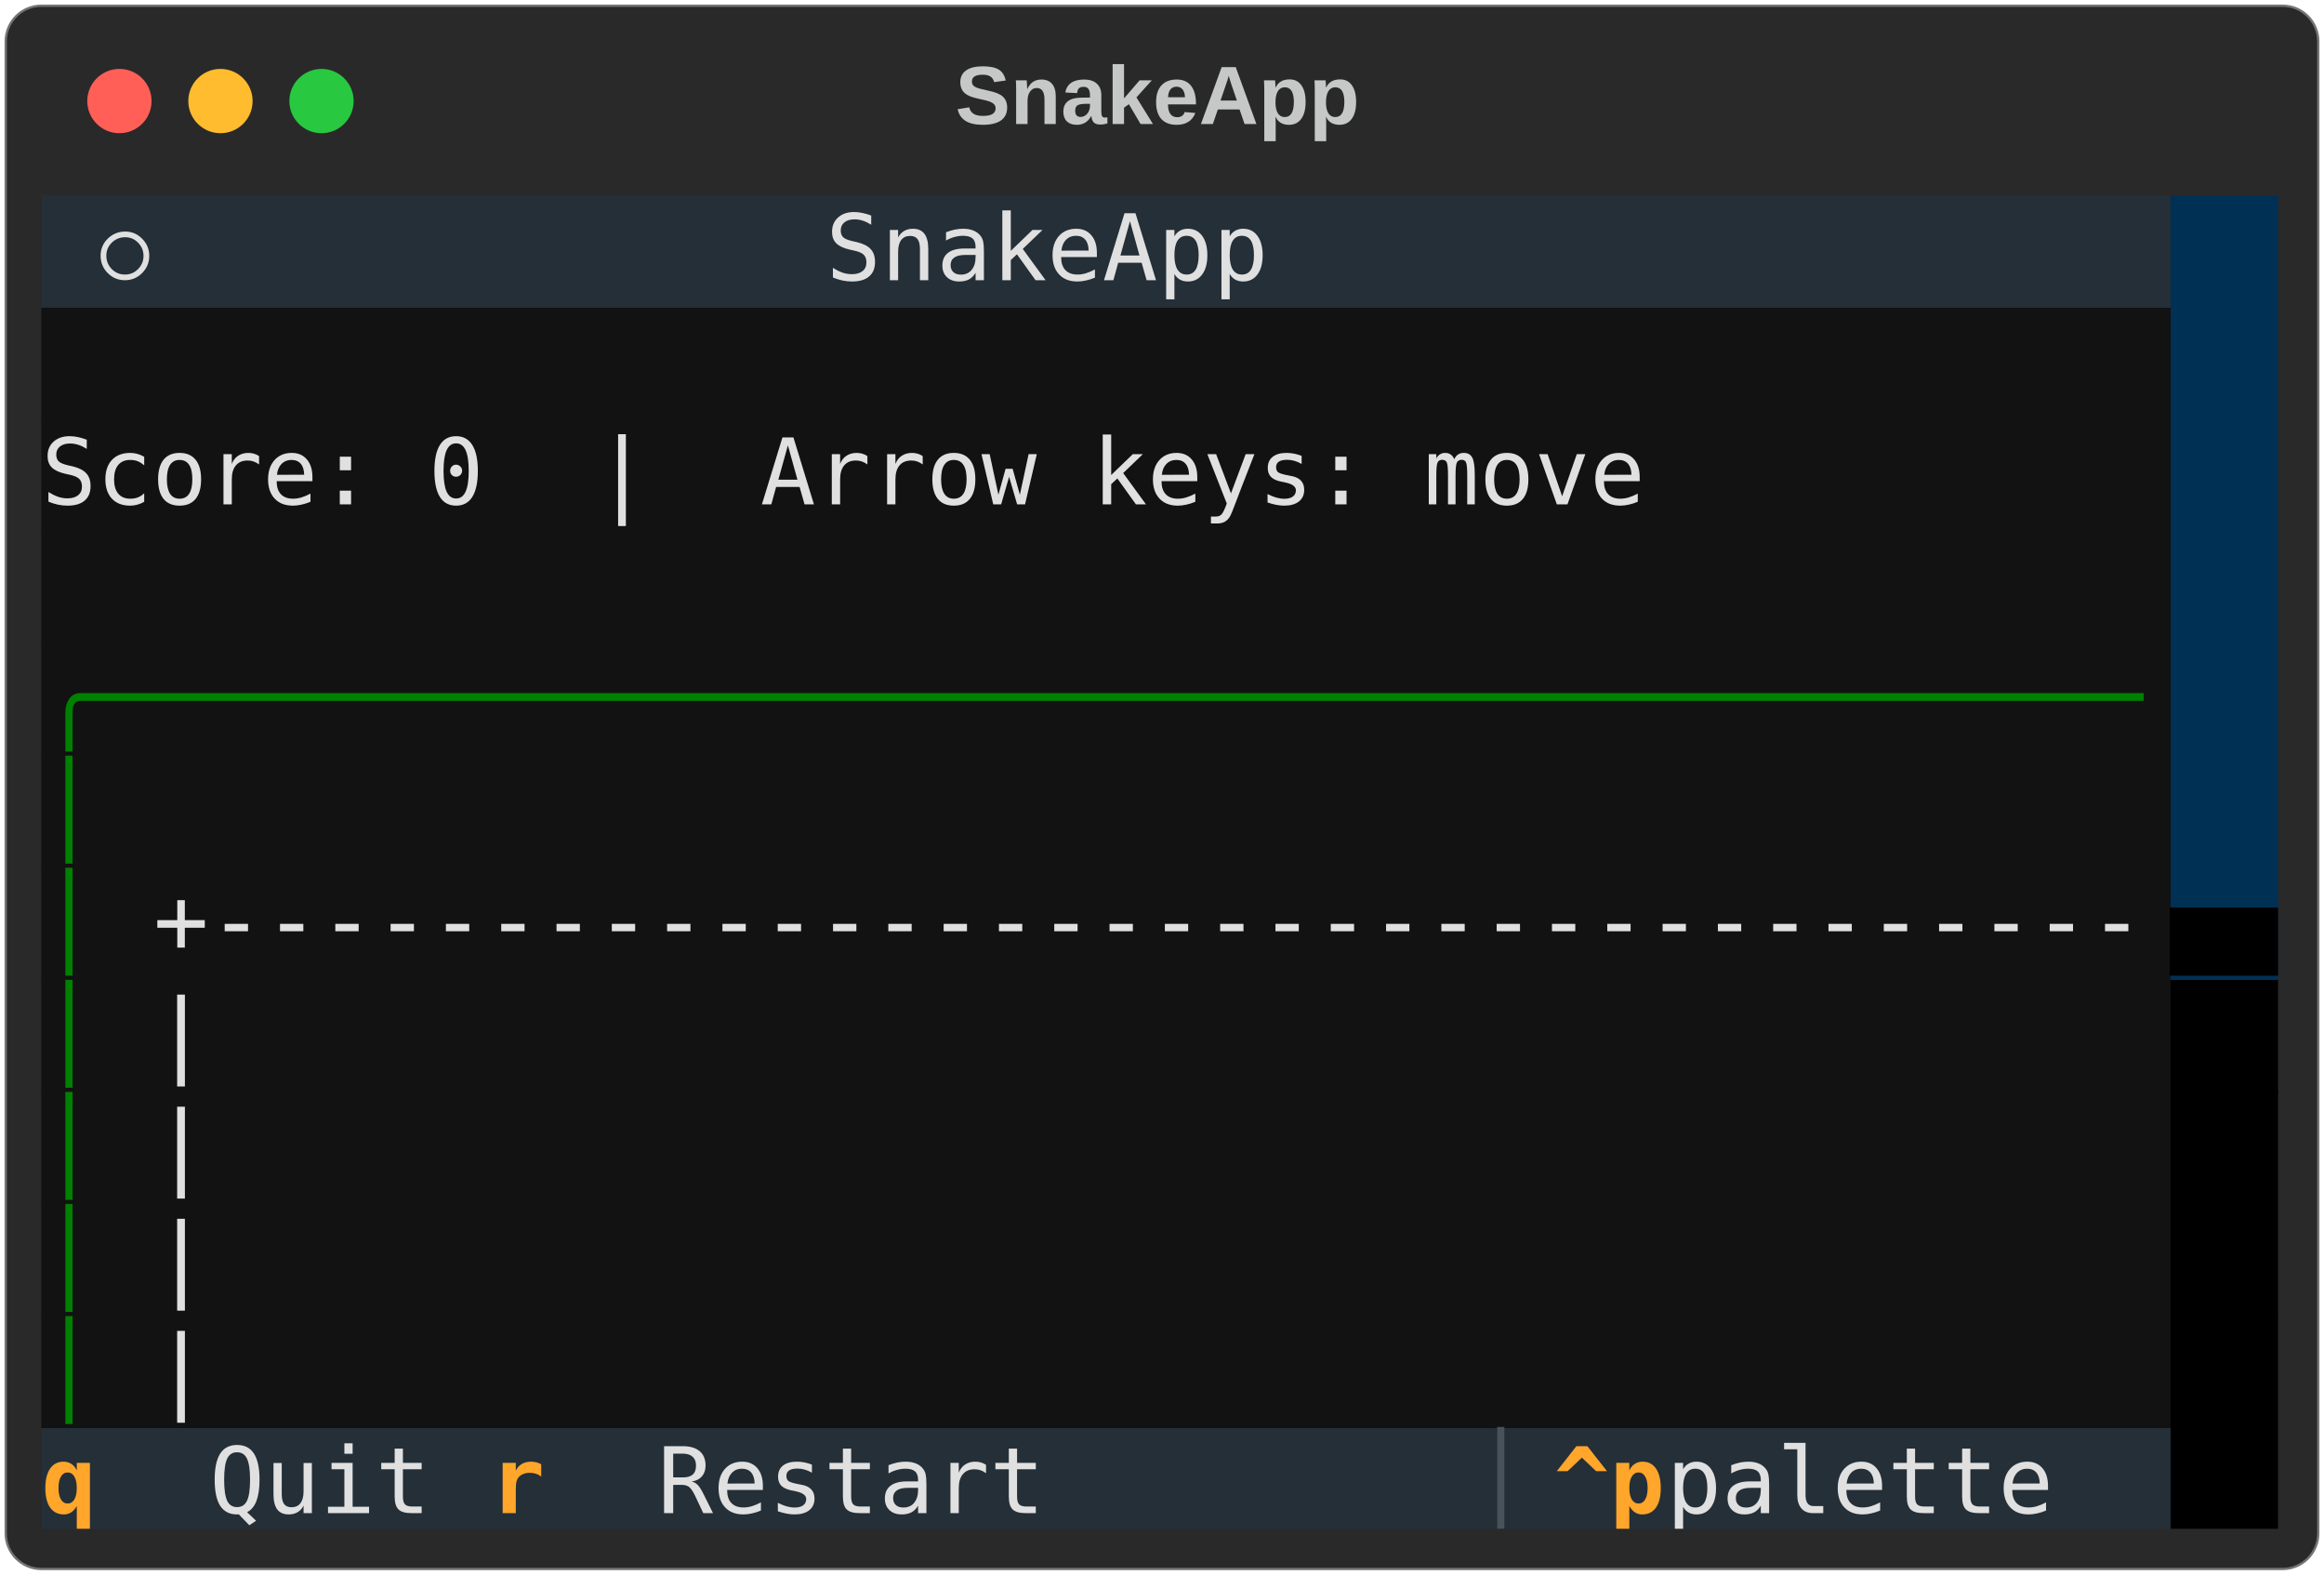
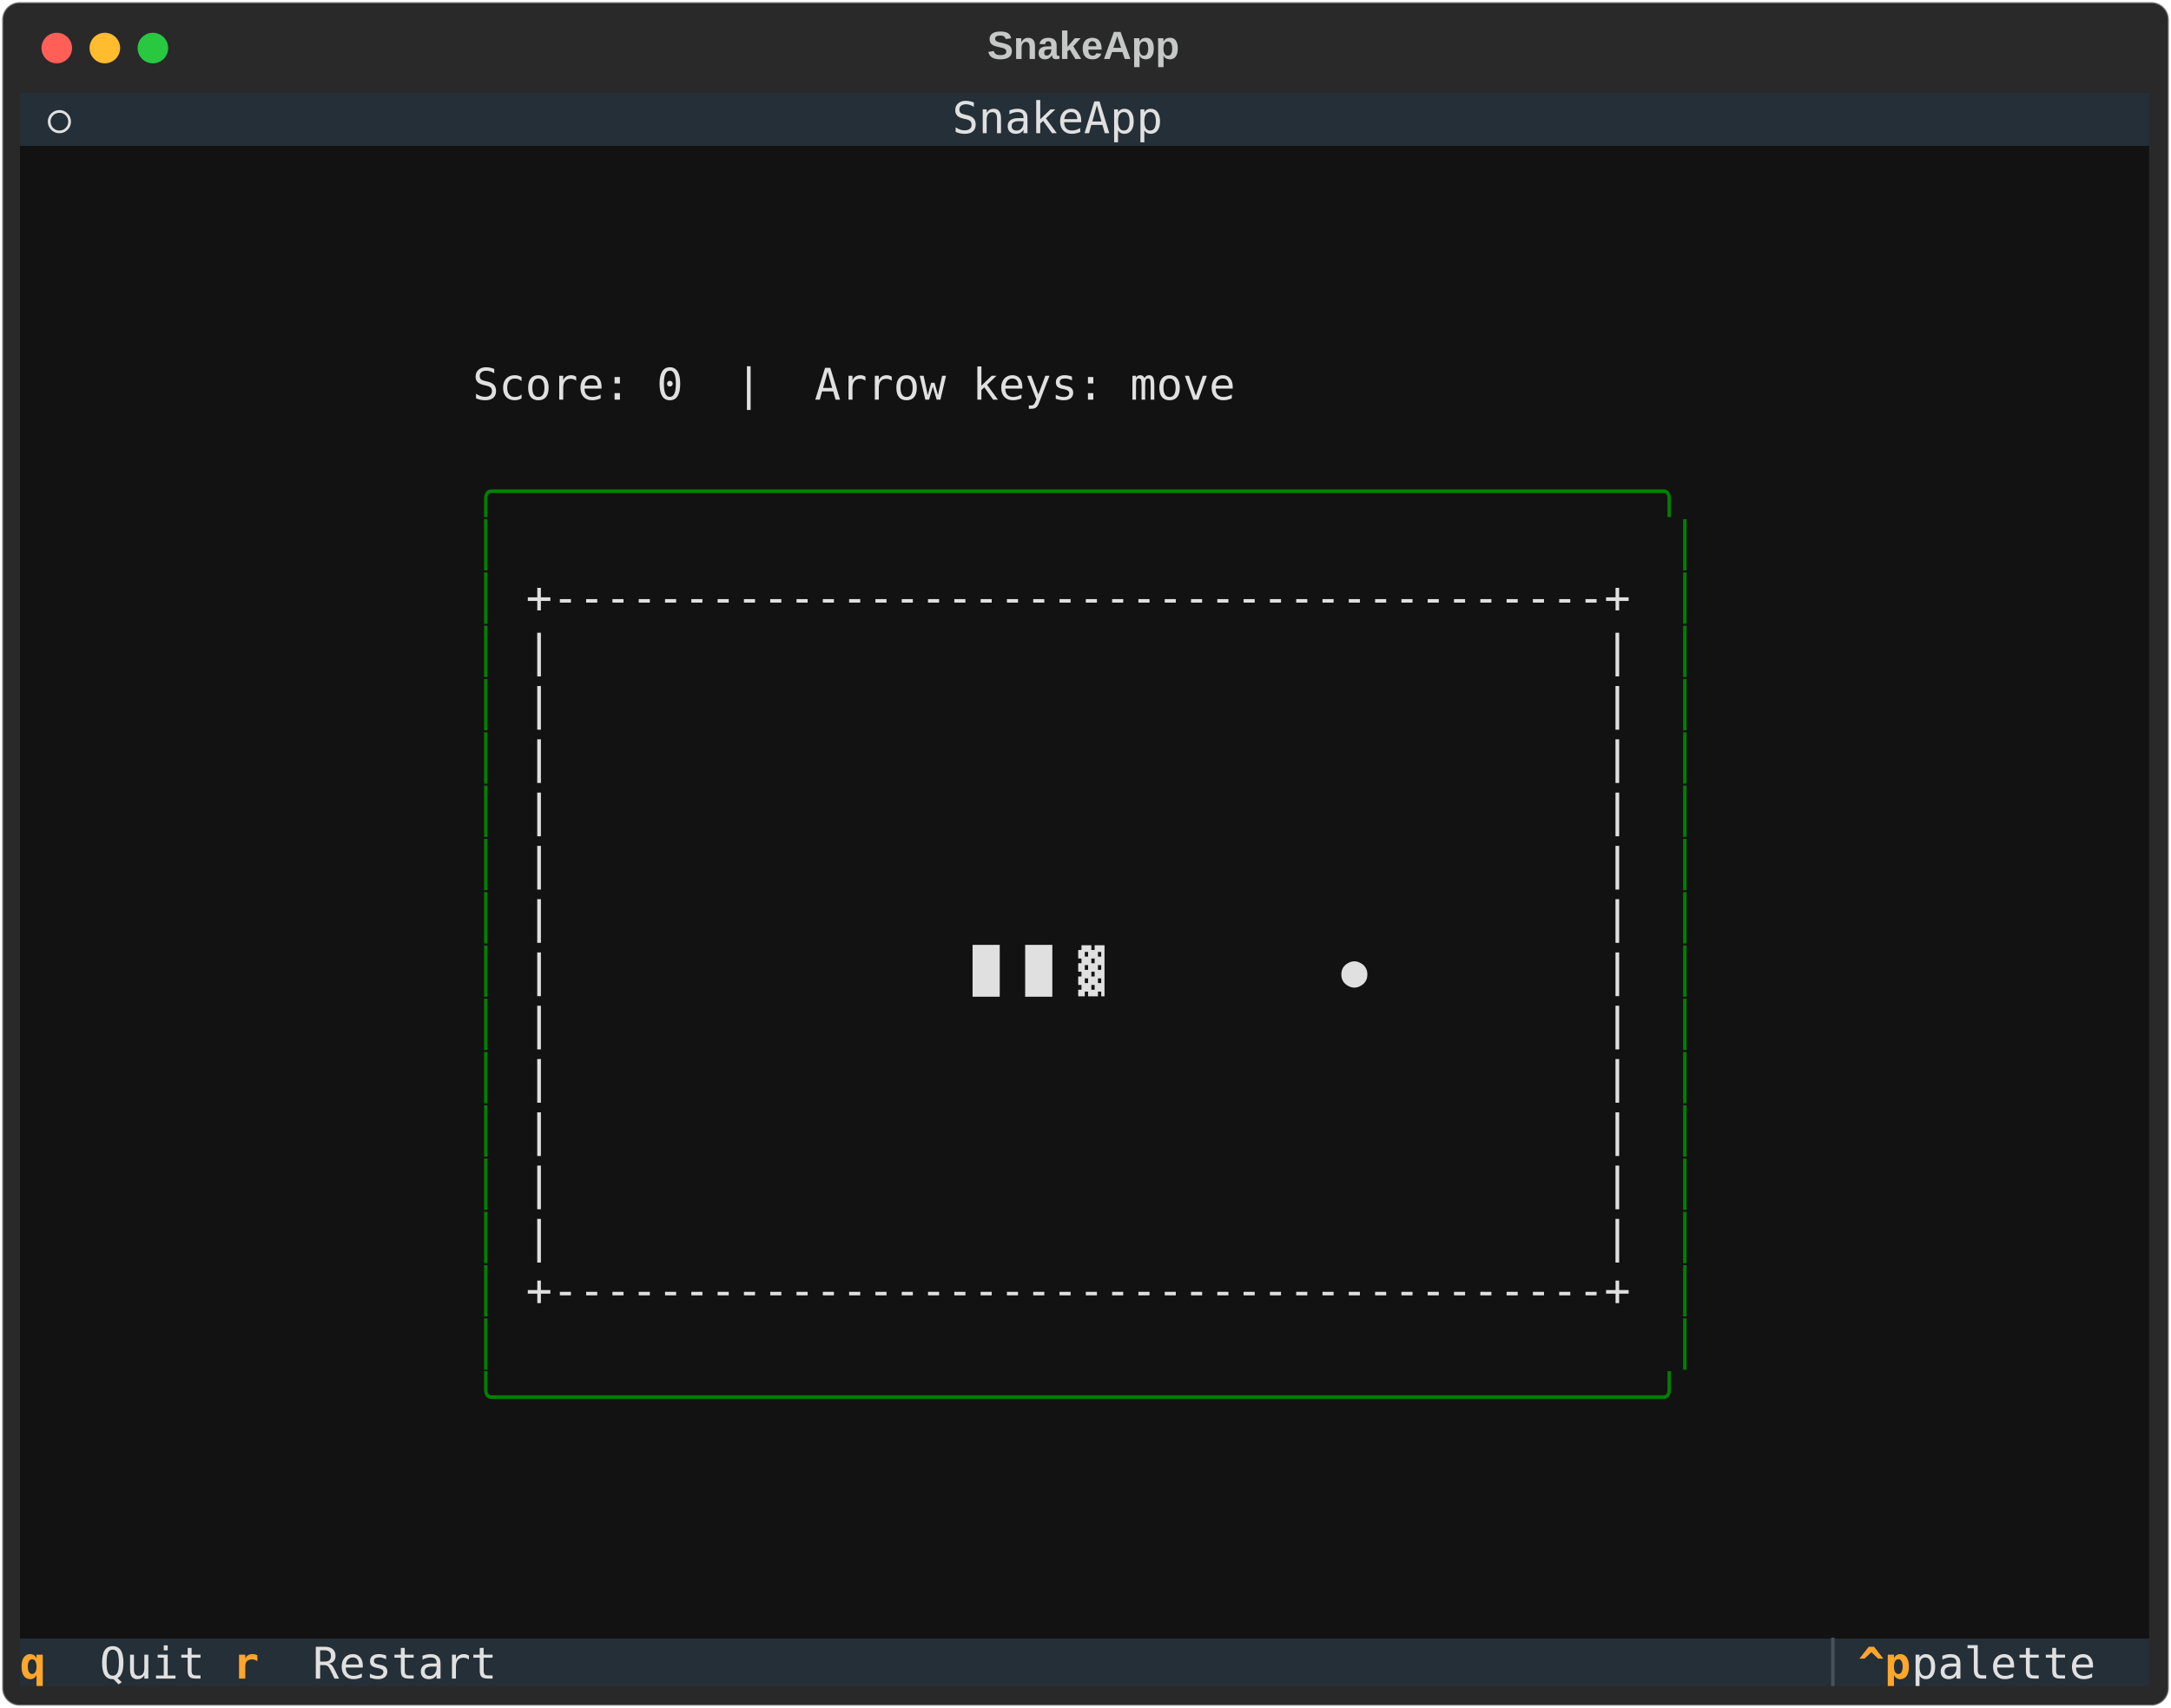
- <svg xmlns="http://www.w3.org/2000/svg" class="rich-terminal" viewBox="0 0 506 342.8">
+ <svg xmlns="http://www.w3.org/2000/svg" class="rich-terminal" viewBox="0 0 994 782.0">
  <style>

    @font-face {
        font-family: "Fira Code";
        src: local("FiraCode-Regular"),
                url("https://cdnjs.cloudflare.com/ajax/libs/firacode/6.2.0/woff2/FiraCode-Regular.woff2") format("woff2"),
                url("https://cdnjs.cloudflare.com/ajax/libs/firacode/6.2.0/woff/FiraCode-Regular.woff") format("woff");
        font-style: normal;
        font-weight: 400;
    }
    @font-face {
        font-family: "Fira Code";
        src: local("FiraCode-Bold"),
                url("https://cdnjs.cloudflare.com/ajax/libs/firacode/6.2.0/woff2/FiraCode-Bold.woff2") format("woff2"),
                url("https://cdnjs.cloudflare.com/ajax/libs/firacode/6.2.0/woff/FiraCode-Bold.woff") format("woff");
        font-style: bold;
        font-weight: 700;
    }

    .terminal-matrix {
        font-family: Fira Code, monospace;
        font-size: 20px;
        line-height: 24.4px;
        font-variant-east-asian: full-width;
    }

    .terminal-title {
        font-size: 18px;
        font-weight: bold;
        font-family: arial;
    }

    .terminal-r1 { fill: #c5c8c6 }
.terminal-r2 { fill: #e0e0e0 }
- .terminal-r3 { fill: #121212 }
- .terminal-r4 { fill: #008000 }
- .terminal-r5 { fill: #000000 }
- .terminal-r6 { fill: #ffa62b;font-weight: bold }
- .terminal-r7 { fill: #495259 }
+ .terminal-r3 { fill: #008000 }
+ .terminal-r4 { fill: #ffa62b;font-weight: bold }
+ .terminal-r5 { fill: #495259 }
    </style>
  <defs>
    <clipPath id="terminal-clip-terminal">
-       <rect x="0" y="0" width="487.0" height="291.8" />
+       <rect x="0" y="0" width="975.0" height="731.0" />
    </clipPath>
    <clipPath id="terminal-line-0">
-       <rect x="0" y="1.5" width="488" height="24.65" />
+       <rect x="0" y="1.5" width="976" height="24.65" />
    </clipPath>
    <clipPath id="terminal-line-1">
-       <rect x="0" y="25.9" width="488" height="24.65" />
+       <rect x="0" y="25.9" width="976" height="24.65" />
    </clipPath>
    <clipPath id="terminal-line-2">
-       <rect x="0" y="50.3" width="488" height="24.65" />
+       <rect x="0" y="50.3" width="976" height="24.65" />
    </clipPath>
    <clipPath id="terminal-line-3">
-       <rect x="0" y="74.7" width="488" height="24.65" />
+       <rect x="0" y="74.7" width="976" height="24.65" />
    </clipPath>
    <clipPath id="terminal-line-4">
-       <rect x="0" y="99.1" width="488" height="24.65" />
+       <rect x="0" y="99.1" width="976" height="24.65" />
    </clipPath>
    <clipPath id="terminal-line-5">
-       <rect x="0" y="123.5" width="488" height="24.65" />
+       <rect x="0" y="123.5" width="976" height="24.65" />
    </clipPath>
    <clipPath id="terminal-line-6">
-       <rect x="0" y="147.9" width="488" height="24.65" />
+       <rect x="0" y="147.9" width="976" height="24.65" />
    </clipPath>
    <clipPath id="terminal-line-7">
-       <rect x="0" y="172.3" width="488" height="24.65" />
+       <rect x="0" y="172.3" width="976" height="24.65" />
    </clipPath>
    <clipPath id="terminal-line-8">
-       <rect x="0" y="196.7" width="488" height="24.65" />
+       <rect x="0" y="196.7" width="976" height="24.65" />
    </clipPath>
    <clipPath id="terminal-line-9">
-       <rect x="0" y="221.1" width="488" height="24.65" />
+       <rect x="0" y="221.1" width="976" height="24.65" />
    </clipPath>
    <clipPath id="terminal-line-10">
-       <rect x="0" y="245.5" width="488" height="24.65" />
+       <rect x="0" y="245.5" width="976" height="24.65" />
+     </clipPath>
+     <clipPath id="terminal-line-11">
+       <rect x="0" y="269.9" width="976" height="24.65" />
+     </clipPath>
+     <clipPath id="terminal-line-12">
+       <rect x="0" y="294.3" width="976" height="24.65" />
+     </clipPath>
+     <clipPath id="terminal-line-13">
+       <rect x="0" y="318.7" width="976" height="24.65" />
+     </clipPath>
+     <clipPath id="terminal-line-14">
+       <rect x="0" y="343.1" width="976" height="24.65" />
+     </clipPath>
+     <clipPath id="terminal-line-15">
+       <rect x="0" y="367.5" width="976" height="24.65" />
+     </clipPath>
+     <clipPath id="terminal-line-16">
+       <rect x="0" y="391.9" width="976" height="24.65" />
+     </clipPath>
+     <clipPath id="terminal-line-17">
+       <rect x="0" y="416.3" width="976" height="24.65" />
+     </clipPath>
+     <clipPath id="terminal-line-18">
+       <rect x="0" y="440.7" width="976" height="24.65" />
+     </clipPath>
+     <clipPath id="terminal-line-19">
+       <rect x="0" y="465.1" width="976" height="24.65" />
+     </clipPath>
+     <clipPath id="terminal-line-20">
+       <rect x="0" y="489.5" width="976" height="24.65" />
+     </clipPath>
+     <clipPath id="terminal-line-21">
+       <rect x="0" y="513.9" width="976" height="24.65" />
+     </clipPath>
+     <clipPath id="terminal-line-22">
+       <rect x="0" y="538.3" width="976" height="24.65" />
+     </clipPath>
+     <clipPath id="terminal-line-23">
+       <rect x="0" y="562.7" width="976" height="24.65" />
+     </clipPath>
+     <clipPath id="terminal-line-24">
+       <rect x="0" y="587.1" width="976" height="24.65" />
+     </clipPath>
+     <clipPath id="terminal-line-25">
+       <rect x="0" y="611.5" width="976" height="24.65" />
+     </clipPath>
+     <clipPath id="terminal-line-26">
+       <rect x="0" y="635.9" width="976" height="24.65" />
+     </clipPath>
+     <clipPath id="terminal-line-27">
+       <rect x="0" y="660.3" width="976" height="24.65" />
+     </clipPath>
+     <clipPath id="terminal-line-28">
+       <rect x="0" y="684.7" width="976" height="24.65" />
    </clipPath>
  </defs>
-   <rect fill="#292929" stroke="rgba(255,255,255,0.35)" stroke-width="1" x="1" y="1" width="504" height="340.8" rx="8" />
-   <text class="terminal-title" fill="#c5c8c6" text-anchor="middle" x="252" y="27">SnakeApp</text>
+   <rect fill="#292929" stroke="rgba(255,255,255,0.35)" stroke-width="1" x="1" y="1" width="992" height="780" rx="8" />
+   <text class="terminal-title" fill="#c5c8c6" text-anchor="middle" x="496" y="27">SnakeApp</text>
  <g transform="translate(26,22)">
    <circle cx="0" cy="0" r="7" fill="#ff5f57" />
    <circle cx="22" cy="0" r="7" fill="#febc2e" />
    <circle cx="44" cy="0" r="7" fill="#28c840" />
  </g>
  <g transform="translate(9, 41)" clip-path="url(#terminal-clip-terminal)">
    <rect fill="#242f38" x="0" y="1.5" width="12.2" height="24.65" shape-rendering="crispEdges" />
    <rect fill="#242f38" x="12.2" y="1.5" width="12.2" height="24.65" shape-rendering="crispEdges" />
    <rect fill="#242f38" x="24.4" y="1.5" width="61" height="24.65" shape-rendering="crispEdges" />
    <rect fill="#242f38" x="85.4" y="1.5" width="12.2" height="24.65" shape-rendering="crispEdges" />
-     <rect fill="#242f38" x="97.6" y="1.5" width="73.2" height="24.65" shape-rendering="crispEdges" />
-     <rect fill="#242f38" x="170.8" y="1.5" width="97.6" height="24.65" shape-rendering="crispEdges" />
-     <rect fill="#242f38" x="268.4" y="1.5" width="73.2" height="24.65" shape-rendering="crispEdges" />
-     <rect fill="#242f38" x="341.6" y="1.5" width="12.2" height="24.65" shape-rendering="crispEdges" />
-     <rect fill="#242f38" x="353.8" y="1.5" width="0" height="24.65" shape-rendering="crispEdges" />
-     <rect fill="#242f38" x="353.8" y="1.5" width="109.8" height="24.65" shape-rendering="crispEdges" />
-     <rect fill="#003054" x="463.6" y="1.5" width="24.4" height="24.65" shape-rendering="crispEdges" />
-     <rect fill="#121212" x="0" y="25.9" width="463.6" height="24.65" shape-rendering="crispEdges" />
-     <rect fill="#003054" x="463.6" y="25.9" width="24.4" height="24.65" shape-rendering="crispEdges" />
-     <rect fill="#121212" x="0" y="50.3" width="353.8" height="24.65" shape-rendering="crispEdges" />
-     <rect fill="#121212" x="353.8" y="50.3" width="109.8" height="24.65" shape-rendering="crispEdges" />
-     <rect fill="#003054" x="463.6" y="50.3" width="24.4" height="24.65" shape-rendering="crispEdges" />
-     <rect fill="#121212" x="0" y="74.7" width="463.6" height="24.65" shape-rendering="crispEdges" />
-     <rect fill="#003054" x="463.6" y="74.7" width="24.4" height="24.65" shape-rendering="crispEdges" />
-     <rect fill="#121212" x="0" y="99.1" width="463.6" height="24.65" shape-rendering="crispEdges" />
-     <rect fill="#003054" x="463.6" y="99.1" width="24.4" height="24.65" shape-rendering="crispEdges" />
-     <rect fill="#121212" x="0" y="123.5" width="12.2" height="24.65" shape-rendering="crispEdges" />
-     <rect fill="#121212" x="12.2" y="123.5" width="451.4" height="24.65" shape-rendering="crispEdges" />
-     <rect fill="#003054" x="463.6" y="123.5" width="24.4" height="24.65" shape-rendering="crispEdges" />
-     <rect fill="#121212" x="0" y="147.9" width="12.2" height="24.65" shape-rendering="crispEdges" />
-     <rect fill="#121212" x="12.2" y="147.9" width="12.2" height="24.65" shape-rendering="crispEdges" />
-     <rect fill="#121212" x="24.4" y="147.9" width="439.2" height="24.65" shape-rendering="crispEdges" />
-     <rect fill="#003054" x="463.6" y="147.9" width="24.4" height="24.65" shape-rendering="crispEdges" />
-     <rect fill="#121212" x="0" y="172.3" width="12.2" height="24.65" shape-rendering="crispEdges" />
-     <rect fill="#121212" x="12.2" y="172.3" width="12.2" height="24.65" shape-rendering="crispEdges" />
-     <rect fill="#121212" x="24.4" y="172.3" width="439.2" height="24.65" shape-rendering="crispEdges" />
-     <rect fill="#000000" x="463.6" y="172.3" width="24.4" height="24.65" shape-rendering="crispEdges" />
-     <rect fill="#121212" x="0" y="196.7" width="12.2" height="24.65" shape-rendering="crispEdges" />
-     <rect fill="#121212" x="12.2" y="196.7" width="12.2" height="24.65" shape-rendering="crispEdges" />
-     <rect fill="#121212" x="24.4" y="196.7" width="439.2" height="24.65" shape-rendering="crispEdges" />
-     <rect fill="#000000" x="463.6" y="196.7" width="24.4" height="24.65" shape-rendering="crispEdges" />
-     <rect fill="#121212" x="0" y="221.1" width="12.2" height="24.65" shape-rendering="crispEdges" />
-     <rect fill="#121212" x="12.2" y="221.1" width="12.2" height="24.65" shape-rendering="crispEdges" />
-     <rect fill="#121212" x="24.4" y="221.1" width="439.2" height="24.65" shape-rendering="crispEdges" />
-     <rect fill="#000000" x="463.6" y="221.1" width="24.4" height="24.65" shape-rendering="crispEdges" />
-     <rect fill="#121212" x="0" y="245.5" width="12.2" height="24.65" shape-rendering="crispEdges" />
-     <rect fill="#121212" x="12.2" y="245.5" width="12.2" height="24.65" shape-rendering="crispEdges" />
-     <rect fill="#121212" x="24.4" y="245.5" width="439.2" height="24.65" shape-rendering="crispEdges" />
-     <rect fill="#000000" x="463.6" y="245.5" width="24.4" height="24.65" shape-rendering="crispEdges" />
-     <rect fill="#242f38" x="0" y="269.9" width="36.6" height="24.65" shape-rendering="crispEdges" />
-     <rect fill="#242f38" x="36.6" y="269.9" width="61" height="24.65" shape-rendering="crispEdges" />
-     <rect fill="#242f38" x="97.6" y="269.9" width="36.6" height="24.65" shape-rendering="crispEdges" />
-     <rect fill="#242f38" x="134.2" y="269.9" width="97.6" height="24.65" shape-rendering="crispEdges" />
-     <rect fill="#242f38" x="231.8" y="269.9" width="85.4" height="24.65" shape-rendering="crispEdges" />
-     <rect fill="#242f38" x="317.2" y="269.9" width="12.2" height="24.65" shape-rendering="crispEdges" />
-     <rect fill="#242f38" x="329.4" y="269.9" width="24.4" height="24.65" shape-rendering="crispEdges" />
-     <rect fill="#242f38" x="353.8" y="269.9" width="97.6" height="24.65" shape-rendering="crispEdges" />
-     <rect fill="#242f38" x="451.4" y="269.9" width="12.2" height="24.65" shape-rendering="crispEdges" />
-     <rect fill="#000000" x="463.6" y="269.9" width="24.4" height="24.65" shape-rendering="crispEdges" />
+     <rect fill="#242f38" x="97.6" y="1.5" width="329.4" height="24.65" shape-rendering="crispEdges" />
+     <rect fill="#242f38" x="427" y="1.5" width="97.6" height="24.65" shape-rendering="crispEdges" />
+     <rect fill="#242f38" x="524.6" y="1.5" width="329.4" height="24.65" shape-rendering="crispEdges" />
+     <rect fill="#242f38" x="854" y="1.5" width="12.2" height="24.65" shape-rendering="crispEdges" />
+     <rect fill="#242f38" x="866.2" y="1.5" width="0" height="24.65" shape-rendering="crispEdges" />
+     <rect fill="#242f38" x="866.2" y="1.5" width="109.8" height="24.65" shape-rendering="crispEdges" />
+     <rect fill="#121212" x="0" y="25.9" width="976" height="24.65" shape-rendering="crispEdges" />
+     <rect fill="#121212" x="0" y="50.3" width="976" height="24.65" shape-rendering="crispEdges" />
+     <rect fill="#121212" x="0" y="74.7" width="976" height="24.65" shape-rendering="crispEdges" />
+     <rect fill="#121212" x="0" y="99.1" width="976" height="24.65" shape-rendering="crispEdges" />
+     <rect fill="#121212" x="0" y="123.5" width="207.4" height="24.65" shape-rendering="crispEdges" />
+     <rect fill="#121212" x="207.4" y="123.5" width="353.8" height="24.65" shape-rendering="crispEdges" />
+     <rect fill="#121212" x="561.2" y="123.5" width="414.8" height="24.65" shape-rendering="crispEdges" />
+     <rect fill="#121212" x="0" y="147.9" width="976" height="24.65" shape-rendering="crispEdges" />
+     <rect fill="#121212" x="0" y="172.3" width="207.4" height="24.65" shape-rendering="crispEdges" />
+     <rect fill="#121212" x="207.4" y="172.3" width="561.2" height="24.65" shape-rendering="crispEdges" />
+     <rect fill="#121212" x="768.6" y="172.3" width="207.4" height="24.65" shape-rendering="crispEdges" />
+     <rect fill="#121212" x="0" y="196.7" width="207.4" height="24.65" shape-rendering="crispEdges" />
+     <rect fill="#121212" x="207.4" y="196.7" width="12.2" height="24.65" shape-rendering="crispEdges" />
+     <rect fill="#121212" x="219.6" y="196.7" width="536.8" height="24.65" shape-rendering="crispEdges" />
+     <rect fill="#121212" x="756.4" y="196.7" width="12.2" height="24.65" shape-rendering="crispEdges" />
+     <rect fill="#121212" x="768.6" y="196.7" width="207.4" height="24.65" shape-rendering="crispEdges" />
+     <rect fill="#121212" x="0" y="221.1" width="207.4" height="24.65" shape-rendering="crispEdges" />
+     <rect fill="#121212" x="207.4" y="221.1" width="12.2" height="24.65" shape-rendering="crispEdges" />
+     <rect fill="#121212" x="219.6" y="221.1" width="12.2" height="24.65" shape-rendering="crispEdges" />
+     <rect fill="#121212" x="231.8" y="221.1" width="512.4" height="24.65" shape-rendering="crispEdges" />
+     <rect fill="#121212" x="744.2" y="221.1" width="12.2" height="24.65" shape-rendering="crispEdges" />
+     <rect fill="#121212" x="756.4" y="221.1" width="12.2" height="24.65" shape-rendering="crispEdges" />
+     <rect fill="#121212" x="768.6" y="221.1" width="207.4" height="24.65" shape-rendering="crispEdges" />
+     <rect fill="#121212" x="0" y="245.5" width="207.4" height="24.65" shape-rendering="crispEdges" />
+     <rect fill="#121212" x="207.4" y="245.5" width="12.2" height="24.65" shape-rendering="crispEdges" />
+     <rect fill="#121212" x="219.6" y="245.5" width="12.2" height="24.65" shape-rendering="crispEdges" />
+     <rect fill="#121212" x="231.8" y="245.5" width="512.4" height="24.65" shape-rendering="crispEdges" />
+     <rect fill="#121212" x="744.2" y="245.5" width="12.2" height="24.65" shape-rendering="crispEdges" />
+     <rect fill="#121212" x="756.4" y="245.5" width="12.2" height="24.65" shape-rendering="crispEdges" />
+     <rect fill="#121212" x="768.6" y="245.5" width="207.4" height="24.65" shape-rendering="crispEdges" />
+     <rect fill="#121212" x="0" y="269.9" width="207.4" height="24.65" shape-rendering="crispEdges" />
+     <rect fill="#121212" x="207.4" y="269.9" width="12.2" height="24.65" shape-rendering="crispEdges" />
+     <rect fill="#121212" x="219.6" y="269.9" width="12.2" height="24.65" shape-rendering="crispEdges" />
+     <rect fill="#121212" x="231.8" y="269.9" width="512.4" height="24.65" shape-rendering="crispEdges" />
+     <rect fill="#121212" x="744.2" y="269.9" width="12.2" height="24.65" shape-rendering="crispEdges" />
+     <rect fill="#121212" x="756.4" y="269.9" width="12.2" height="24.65" shape-rendering="crispEdges" />
+     <rect fill="#121212" x="768.6" y="269.9" width="207.4" height="24.65" shape-rendering="crispEdges" />
+     <rect fill="#121212" x="0" y="294.3" width="207.4" height="24.65" shape-rendering="crispEdges" />
+     <rect fill="#121212" x="207.4" y="294.3" width="12.2" height="24.65" shape-rendering="crispEdges" />
+     <rect fill="#121212" x="219.6" y="294.3" width="12.2" height="24.65" shape-rendering="crispEdges" />
+     <rect fill="#121212" x="231.8" y="294.3" width="512.4" height="24.65" shape-rendering="crispEdges" />
+     <rect fill="#121212" x="744.2" y="294.3" width="12.2" height="24.65" shape-rendering="crispEdges" />
+     <rect fill="#121212" x="756.4" y="294.3" width="12.2" height="24.65" shape-rendering="crispEdges" />
+     <rect fill="#121212" x="768.6" y="294.3" width="207.4" height="24.65" shape-rendering="crispEdges" />
+     <rect fill="#121212" x="0" y="318.7" width="207.4" height="24.65" shape-rendering="crispEdges" />
+     <rect fill="#121212" x="207.4" y="318.7" width="12.2" height="24.65" shape-rendering="crispEdges" />
+     <rect fill="#121212" x="219.6" y="318.7" width="12.2" height="24.65" shape-rendering="crispEdges" />
+     <rect fill="#121212" x="231.8" y="318.7" width="512.4" height="24.65" shape-rendering="crispEdges" />
+     <rect fill="#121212" x="744.2" y="318.7" width="12.2" height="24.65" shape-rendering="crispEdges" />
+     <rect fill="#121212" x="756.4" y="318.7" width="12.2" height="24.65" shape-rendering="crispEdges" />
+     <rect fill="#121212" x="768.6" y="318.7" width="207.4" height="24.65" shape-rendering="crispEdges" />
+     <rect fill="#121212" x="0" y="343.1" width="207.4" height="24.65" shape-rendering="crispEdges" />
+     <rect fill="#121212" x="207.4" y="343.1" width="12.2" height="24.65" shape-rendering="crispEdges" />
+     <rect fill="#121212" x="219.6" y="343.1" width="12.2" height="24.65" shape-rendering="crispEdges" />
+     <rect fill="#121212" x="231.8" y="343.1" width="512.4" height="24.65" shape-rendering="crispEdges" />
+     <rect fill="#121212" x="744.2" y="343.1" width="12.2" height="24.65" shape-rendering="crispEdges" />
+     <rect fill="#121212" x="756.4" y="343.1" width="12.2" height="24.65" shape-rendering="crispEdges" />
+     <rect fill="#121212" x="768.6" y="343.1" width="207.4" height="24.65" shape-rendering="crispEdges" />
+     <rect fill="#121212" x="0" y="367.5" width="207.4" height="24.65" shape-rendering="crispEdges" />
+     <rect fill="#121212" x="207.4" y="367.5" width="12.2" height="24.65" shape-rendering="crispEdges" />
+     <rect fill="#121212" x="219.6" y="367.5" width="12.2" height="24.65" shape-rendering="crispEdges" />
+     <rect fill="#121212" x="231.8" y="367.5" width="512.4" height="24.65" shape-rendering="crispEdges" />
+     <rect fill="#121212" x="744.2" y="367.5" width="12.2" height="24.65" shape-rendering="crispEdges" />
+     <rect fill="#121212" x="756.4" y="367.5" width="12.2" height="24.65" shape-rendering="crispEdges" />
+     <rect fill="#121212" x="768.6" y="367.5" width="207.4" height="24.65" shape-rendering="crispEdges" />
+     <rect fill="#121212" x="0" y="391.9" width="207.4" height="24.65" shape-rendering="crispEdges" />
+     <rect fill="#121212" x="207.4" y="391.9" width="12.2" height="24.65" shape-rendering="crispEdges" />
+     <rect fill="#121212" x="219.6" y="391.9" width="12.2" height="24.65" shape-rendering="crispEdges" />
+     <rect fill="#121212" x="231.8" y="391.9" width="512.4" height="24.65" shape-rendering="crispEdges" />
+     <rect fill="#121212" x="744.2" y="391.9" width="12.2" height="24.65" shape-rendering="crispEdges" />
+     <rect fill="#121212" x="756.4" y="391.9" width="12.2" height="24.65" shape-rendering="crispEdges" />
+     <rect fill="#121212" x="768.6" y="391.9" width="207.4" height="24.65" shape-rendering="crispEdges" />
+     <rect fill="#121212" x="0" y="416.3" width="207.4" height="24.65" shape-rendering="crispEdges" />
+     <rect fill="#121212" x="207.4" y="416.3" width="12.2" height="24.65" shape-rendering="crispEdges" />
+     <rect fill="#121212" x="219.6" y="416.3" width="12.2" height="24.65" shape-rendering="crispEdges" />
+     <rect fill="#121212" x="231.8" y="416.3" width="512.4" height="24.65" shape-rendering="crispEdges" />
+     <rect fill="#121212" x="744.2" y="416.3" width="12.2" height="24.65" shape-rendering="crispEdges" />
+     <rect fill="#121212" x="756.4" y="416.3" width="12.2" height="24.65" shape-rendering="crispEdges" />
+     <rect fill="#121212" x="768.6" y="416.3" width="207.4" height="24.65" shape-rendering="crispEdges" />
+     <rect fill="#121212" x="0" y="440.7" width="207.4" height="24.65" shape-rendering="crispEdges" />
+     <rect fill="#121212" x="207.4" y="440.7" width="12.2" height="24.65" shape-rendering="crispEdges" />
+     <rect fill="#121212" x="219.6" y="440.7" width="12.2" height="24.65" shape-rendering="crispEdges" />
+     <rect fill="#121212" x="231.8" y="440.7" width="512.4" height="24.65" shape-rendering="crispEdges" />
+     <rect fill="#121212" x="744.2" y="440.7" width="12.2" height="24.65" shape-rendering="crispEdges" />
+     <rect fill="#121212" x="756.4" y="440.7" width="12.2" height="24.65" shape-rendering="crispEdges" />
+     <rect fill="#121212" x="768.6" y="440.7" width="207.4" height="24.65" shape-rendering="crispEdges" />
+     <rect fill="#121212" x="0" y="465.1" width="207.4" height="24.65" shape-rendering="crispEdges" />
+     <rect fill="#121212" x="207.4" y="465.1" width="12.2" height="24.65" shape-rendering="crispEdges" />
+     <rect fill="#121212" x="219.6" y="465.1" width="12.2" height="24.65" shape-rendering="crispEdges" />
+     <rect fill="#121212" x="231.8" y="465.1" width="512.4" height="24.65" shape-rendering="crispEdges" />
+     <rect fill="#121212" x="744.2" y="465.1" width="12.2" height="24.65" shape-rendering="crispEdges" />
+     <rect fill="#121212" x="756.4" y="465.1" width="12.2" height="24.65" shape-rendering="crispEdges" />
+     <rect fill="#121212" x="768.6" y="465.1" width="207.4" height="24.65" shape-rendering="crispEdges" />
+     <rect fill="#121212" x="0" y="489.5" width="207.4" height="24.65" shape-rendering="crispEdges" />
+     <rect fill="#121212" x="207.4" y="489.5" width="12.2" height="24.65" shape-rendering="crispEdges" />
+     <rect fill="#121212" x="219.6" y="489.5" width="12.2" height="24.65" shape-rendering="crispEdges" />
+     <rect fill="#121212" x="231.8" y="489.5" width="512.4" height="24.65" shape-rendering="crispEdges" />
+     <rect fill="#121212" x="744.2" y="489.5" width="12.2" height="24.65" shape-rendering="crispEdges" />
+     <rect fill="#121212" x="756.4" y="489.5" width="12.2" height="24.65" shape-rendering="crispEdges" />
+     <rect fill="#121212" x="768.6" y="489.5" width="207.4" height="24.65" shape-rendering="crispEdges" />
+     <rect fill="#121212" x="0" y="513.9" width="207.4" height="24.65" shape-rendering="crispEdges" />
+     <rect fill="#121212" x="207.4" y="513.9" width="12.2" height="24.65" shape-rendering="crispEdges" />
+     <rect fill="#121212" x="219.6" y="513.9" width="12.2" height="24.65" shape-rendering="crispEdges" />
+     <rect fill="#121212" x="231.8" y="513.9" width="512.4" height="24.65" shape-rendering="crispEdges" />
+     <rect fill="#121212" x="744.2" y="513.9" width="12.2" height="24.65" shape-rendering="crispEdges" />
+     <rect fill="#121212" x="756.4" y="513.9" width="12.2" height="24.65" shape-rendering="crispEdges" />
+     <rect fill="#121212" x="768.6" y="513.9" width="207.4" height="24.65" shape-rendering="crispEdges" />
+     <rect fill="#121212" x="0" y="538.3" width="207.4" height="24.65" shape-rendering="crispEdges" />
+     <rect fill="#121212" x="207.4" y="538.3" width="12.2" height="24.65" shape-rendering="crispEdges" />
+     <rect fill="#121212" x="219.6" y="538.3" width="12.2" height="24.65" shape-rendering="crispEdges" />
+     <rect fill="#121212" x="231.8" y="538.3" width="512.4" height="24.65" shape-rendering="crispEdges" />
+     <rect fill="#121212" x="744.2" y="538.3" width="12.2" height="24.65" shape-rendering="crispEdges" />
+     <rect fill="#121212" x="756.4" y="538.3" width="12.2" height="24.65" shape-rendering="crispEdges" />
+     <rect fill="#121212" x="768.6" y="538.3" width="207.4" height="24.65" shape-rendering="crispEdges" />
+     <rect fill="#121212" x="0" y="562.7" width="207.4" height="24.65" shape-rendering="crispEdges" />
+     <rect fill="#121212" x="207.4" y="562.7" width="12.2" height="24.65" shape-rendering="crispEdges" />
+     <rect fill="#121212" x="219.6" y="562.7" width="536.8" height="24.65" shape-rendering="crispEdges" />
+     <rect fill="#121212" x="756.4" y="562.7" width="12.2" height="24.65" shape-rendering="crispEdges" />
+     <rect fill="#121212" x="768.6" y="562.7" width="207.4" height="24.65" shape-rendering="crispEdges" />
+     <rect fill="#121212" x="0" y="587.1" width="207.4" height="24.65" shape-rendering="crispEdges" />
+     <rect fill="#121212" x="207.4" y="587.1" width="561.2" height="24.65" shape-rendering="crispEdges" />
+     <rect fill="#121212" x="768.6" y="587.1" width="207.4" height="24.65" shape-rendering="crispEdges" />
+     <rect fill="#121212" x="0" y="611.5" width="976" height="24.65" shape-rendering="crispEdges" />
+     <rect fill="#121212" x="0" y="635.9" width="976" height="24.65" shape-rendering="crispEdges" />
+     <rect fill="#121212" x="0" y="660.3" width="976" height="24.65" shape-rendering="crispEdges" />
+     <rect fill="#121212" x="0" y="684.7" width="976" height="24.65" shape-rendering="crispEdges" />
+     <rect fill="#242f38" x="0" y="709.1" width="36.6" height="24.65" shape-rendering="crispEdges" />
+     <rect fill="#242f38" x="36.6" y="709.1" width="61" height="24.65" shape-rendering="crispEdges" />
+     <rect fill="#242f38" x="97.6" y="709.1" width="36.6" height="24.65" shape-rendering="crispEdges" />
+     <rect fill="#242f38" x="134.2" y="709.1" width="97.6" height="24.65" shape-rendering="crispEdges" />
+     <rect fill="#242f38" x="231.8" y="709.1" width="597.8" height="24.65" shape-rendering="crispEdges" />
+     <rect fill="#242f38" x="829.6" y="709.1" width="12.2" height="24.65" shape-rendering="crispEdges" />
+     <rect fill="#242f38" x="841.8" y="709.1" width="24.4" height="24.65" shape-rendering="crispEdges" />
+     <rect fill="#242f38" x="866.2" y="709.1" width="97.6" height="24.65" shape-rendering="crispEdges" />
+     <rect fill="#242f38" x="963.8" y="709.1" width="12.2" height="24.65" shape-rendering="crispEdges" />
    <g class="terminal-matrix">
      <text class="terminal-r2" x="12.2" y="20" textLength="12.2" clip-path="url(#terminal-line-0)">⭘</text>
-       <text class="terminal-r2" x="170.8" y="20" textLength="97.6" clip-path="url(#terminal-line-0)">SnakeApp</text>
-       <text class="terminal-r1" x="488" y="20" textLength="12.2" clip-path="url(#terminal-line-0)">
- </text>
-       <text class="terminal-r1" x="488" y="44.4" textLength="12.2" clip-path="url(#terminal-line-1)">
- </text>
-       <text class="terminal-r2" x="0" y="68.8" textLength="353.8" clip-path="url(#terminal-line-2)">Score: 0  |  Arrow keys: move</text>
-       <text class="terminal-r1" x="488" y="68.8" textLength="12.2" clip-path="url(#terminal-line-2)">
- </text>
-       <text class="terminal-r1" x="488" y="93.2" textLength="12.2" clip-path="url(#terminal-line-3)">
- </text>
-       <text class="terminal-r4" x="0" y="117.6" textLength="463.6" clip-path="url(#terminal-line-4)">╭─────────────────────────────────────</text>
-       <text class="terminal-r1" x="488" y="117.6" textLength="12.2" clip-path="url(#terminal-line-4)">
- </text>
-       <text class="terminal-r4" x="0" y="142" textLength="12.2" clip-path="url(#terminal-line-5)">│</text>
-       <text class="terminal-r1" x="488" y="142" textLength="12.2" clip-path="url(#terminal-line-5)">
- </text>
-       <text class="terminal-r4" x="0" y="166.4" textLength="12.2" clip-path="url(#terminal-line-6)">│</text>
-       <text class="terminal-r2" x="24.4" y="166.4" textLength="439.2" clip-path="url(#terminal-line-6)">+-----------------------------------</text>
-       <text class="terminal-r5" x="463.6" y="166.4" textLength="24.4" clip-path="url(#terminal-line-6)">▅▅</text>
-       <text class="terminal-r1" x="488" y="166.4" textLength="12.2" clip-path="url(#terminal-line-6)">
- </text>
-       <text class="terminal-r4" x="0" y="190.8" textLength="12.2" clip-path="url(#terminal-line-7)">│</text>
-       <text class="terminal-r2" x="24.4" y="190.8" textLength="439.2" clip-path="url(#terminal-line-7)">|                                   </text>
-       <text class="terminal-r1" x="488" y="190.8" textLength="12.2" clip-path="url(#terminal-line-7)">
- </text>
-       <text class="terminal-r4" x="0" y="215.2" textLength="12.2" clip-path="url(#terminal-line-8)">│</text>
-       <text class="terminal-r2" x="24.4" y="215.2" textLength="439.2" clip-path="url(#terminal-line-8)">|                                   </text>
-       <text class="terminal-r1" x="488" y="215.2" textLength="12.2" clip-path="url(#terminal-line-8)">
- </text>
-       <text class="terminal-r4" x="0" y="239.6" textLength="12.2" clip-path="url(#terminal-line-9)">│</text>
-       <text class="terminal-r2" x="24.4" y="239.6" textLength="439.2" clip-path="url(#terminal-line-9)">|                                   </text>
-       <text class="terminal-r1" x="488" y="239.6" textLength="12.2" clip-path="url(#terminal-line-9)">
- </text>
-       <text class="terminal-r4" x="0" y="264" textLength="12.2" clip-path="url(#terminal-line-10)">│</text>
-       <text class="terminal-r2" x="24.4" y="264" textLength="439.2" clip-path="url(#terminal-line-10)">|                                   </text>
-       <text class="terminal-r1" x="488" y="264" textLength="12.2" clip-path="url(#terminal-line-10)">
- </text>
-       <text class="terminal-r6" x="0" y="288.4" textLength="36.6" clip-path="url(#terminal-line-11)"> q </text>
-       <text class="terminal-r2" x="36.6" y="288.4" textLength="61" clip-path="url(#terminal-line-11)">Quit </text>
-       <text class="terminal-r6" x="97.6" y="288.4" textLength="36.6" clip-path="url(#terminal-line-11)"> r </text>
-       <text class="terminal-r2" x="134.2" y="288.4" textLength="97.6" clip-path="url(#terminal-line-11)">Restart </text>
-       <text class="terminal-r7" x="317.2" y="288.4" textLength="12.2" clip-path="url(#terminal-line-11)">▏</text>
-       <text class="terminal-r6" x="329.4" y="288.4" textLength="24.4" clip-path="url(#terminal-line-11)">^p</text>
-       <text class="terminal-r2" x="353.8" y="288.4" textLength="97.6" clip-path="url(#terminal-line-11)"> palette</text>
+       <text class="terminal-r2" x="427" y="20" textLength="97.6" clip-path="url(#terminal-line-0)">SnakeApp</text>
+       <text class="terminal-r1" x="976" y="20" textLength="12.2" clip-path="url(#terminal-line-0)">
+ </text>
+       <text class="terminal-r1" x="976" y="44.4" textLength="12.2" clip-path="url(#terminal-line-1)">
+ </text>
+       <text class="terminal-r1" x="976" y="68.8" textLength="12.2" clip-path="url(#terminal-line-2)">
+ </text>
+       <text class="terminal-r1" x="976" y="93.2" textLength="12.2" clip-path="url(#terminal-line-3)">
+ </text>
+       <text class="terminal-r1" x="976" y="117.6" textLength="12.2" clip-path="url(#terminal-line-4)">
+ </text>
+       <text class="terminal-r2" x="207.4" y="142" textLength="353.8" clip-path="url(#terminal-line-5)">Score: 0  |  Arrow keys: move</text>
+       <text class="terminal-r1" x="976" y="142" textLength="12.2" clip-path="url(#terminal-line-5)">
+ </text>
+       <text class="terminal-r1" x="976" y="166.4" textLength="12.2" clip-path="url(#terminal-line-6)">
+ </text>
+       <text class="terminal-r3" x="207.4" y="190.8" textLength="561.2" clip-path="url(#terminal-line-7)">╭────────────────────────────────────────────╮</text>
+       <text class="terminal-r1" x="976" y="190.8" textLength="12.2" clip-path="url(#terminal-line-7)">
+ </text>
+       <text class="terminal-r3" x="207.4" y="215.2" textLength="12.2" clip-path="url(#terminal-line-8)">│</text>
+       <text class="terminal-r3" x="756.4" y="215.2" textLength="12.2" clip-path="url(#terminal-line-8)">│</text>
+       <text class="terminal-r1" x="976" y="215.2" textLength="12.2" clip-path="url(#terminal-line-8)">
+ </text>
+       <text class="terminal-r3" x="207.4" y="239.6" textLength="12.2" clip-path="url(#terminal-line-9)">│</text>
+       <text class="terminal-r2" x="231.8" y="239.6" textLength="512.4" clip-path="url(#terminal-line-9)">+----------------------------------------+</text>
+       <text class="terminal-r3" x="756.4" y="239.6" textLength="12.2" clip-path="url(#terminal-line-9)">│</text>
+       <text class="terminal-r1" x="976" y="239.6" textLength="12.2" clip-path="url(#terminal-line-9)">
+ </text>
+       <text class="terminal-r3" x="207.4" y="264" textLength="12.2" clip-path="url(#terminal-line-10)">│</text>
+       <text class="terminal-r2" x="231.8" y="264" textLength="512.4" clip-path="url(#terminal-line-10)">|                                        |</text>
+       <text class="terminal-r3" x="756.4" y="264" textLength="12.2" clip-path="url(#terminal-line-10)">│</text>
+       <text class="terminal-r1" x="976" y="264" textLength="12.2" clip-path="url(#terminal-line-10)">
+ </text>
+       <text class="terminal-r3" x="207.4" y="288.4" textLength="12.2" clip-path="url(#terminal-line-11)">│</text>
+       <text class="terminal-r2" x="231.8" y="288.4" textLength="512.4" clip-path="url(#terminal-line-11)">|                                        |</text>
+       <text class="terminal-r3" x="756.4" y="288.4" textLength="12.2" clip-path="url(#terminal-line-11)">│</text>
+       <text class="terminal-r1" x="976" y="288.4" textLength="12.2" clip-path="url(#terminal-line-11)">
+ </text>
+       <text class="terminal-r3" x="207.4" y="312.8" textLength="12.2" clip-path="url(#terminal-line-12)">│</text>
+       <text class="terminal-r2" x="231.8" y="312.8" textLength="512.4" clip-path="url(#terminal-line-12)">|                                        |</text>
+       <text class="terminal-r3" x="756.4" y="312.8" textLength="12.2" clip-path="url(#terminal-line-12)">│</text>
+       <text class="terminal-r1" x="976" y="312.8" textLength="12.2" clip-path="url(#terminal-line-12)">
+ </text>
+       <text class="terminal-r3" x="207.4" y="337.2" textLength="12.2" clip-path="url(#terminal-line-13)">│</text>
+       <text class="terminal-r2" x="231.8" y="337.2" textLength="512.4" clip-path="url(#terminal-line-13)">|                                        |</text>
+       <text class="terminal-r3" x="756.4" y="337.2" textLength="12.2" clip-path="url(#terminal-line-13)">│</text>
+       <text class="terminal-r1" x="976" y="337.2" textLength="12.2" clip-path="url(#terminal-line-13)">
+ </text>
+       <text class="terminal-r3" x="207.4" y="361.6" textLength="12.2" clip-path="url(#terminal-line-14)">│</text>
+       <text class="terminal-r2" x="231.8" y="361.6" textLength="512.4" clip-path="url(#terminal-line-14)">|                                        |</text>
+       <text class="terminal-r3" x="756.4" y="361.6" textLength="12.2" clip-path="url(#terminal-line-14)">│</text>
+       <text class="terminal-r1" x="976" y="361.6" textLength="12.2" clip-path="url(#terminal-line-14)">
+ </text>
+       <text class="terminal-r3" x="207.4" y="386" textLength="12.2" clip-path="url(#terminal-line-15)">│</text>
+       <text class="terminal-r2" x="231.8" y="386" textLength="512.4" clip-path="url(#terminal-line-15)">|                                        |</text>
+       <text class="terminal-r3" x="756.4" y="386" textLength="12.2" clip-path="url(#terminal-line-15)">│</text>
+       <text class="terminal-r1" x="976" y="386" textLength="12.2" clip-path="url(#terminal-line-15)">
+ </text>
+       <text class="terminal-r3" x="207.4" y="410.4" textLength="12.2" clip-path="url(#terminal-line-16)">│</text>
+       <text class="terminal-r2" x="231.8" y="410.4" textLength="512.4" clip-path="url(#terminal-line-16)">|                █ █ ▓         ●         |</text>
+       <text class="terminal-r3" x="756.4" y="410.4" textLength="12.2" clip-path="url(#terminal-line-16)">│</text>
+       <text class="terminal-r1" x="976" y="410.4" textLength="12.2" clip-path="url(#terminal-line-16)">
+ </text>
+       <text class="terminal-r3" x="207.4" y="434.8" textLength="12.2" clip-path="url(#terminal-line-17)">│</text>
+       <text class="terminal-r2" x="231.8" y="434.8" textLength="512.4" clip-path="url(#terminal-line-17)">|                                        |</text>
+       <text class="terminal-r3" x="756.4" y="434.8" textLength="12.2" clip-path="url(#terminal-line-17)">│</text>
+       <text class="terminal-r1" x="976" y="434.8" textLength="12.2" clip-path="url(#terminal-line-17)">
+ </text>
+       <text class="terminal-r3" x="207.4" y="459.2" textLength="12.2" clip-path="url(#terminal-line-18)">│</text>
+       <text class="terminal-r2" x="231.8" y="459.2" textLength="512.4" clip-path="url(#terminal-line-18)">|                                        |</text>
+       <text class="terminal-r3" x="756.4" y="459.2" textLength="12.2" clip-path="url(#terminal-line-18)">│</text>
+       <text class="terminal-r1" x="976" y="459.2" textLength="12.2" clip-path="url(#terminal-line-18)">
+ </text>
+       <text class="terminal-r3" x="207.4" y="483.6" textLength="12.2" clip-path="url(#terminal-line-19)">│</text>
+       <text class="terminal-r2" x="231.8" y="483.6" textLength="512.4" clip-path="url(#terminal-line-19)">|                                        |</text>
+       <text class="terminal-r3" x="756.4" y="483.6" textLength="12.2" clip-path="url(#terminal-line-19)">│</text>
+       <text class="terminal-r1" x="976" y="483.6" textLength="12.2" clip-path="url(#terminal-line-19)">
+ </text>
+       <text class="terminal-r3" x="207.4" y="508" textLength="12.2" clip-path="url(#terminal-line-20)">│</text>
+       <text class="terminal-r2" x="231.8" y="508" textLength="512.4" clip-path="url(#terminal-line-20)">|                                        |</text>
+       <text class="terminal-r3" x="756.4" y="508" textLength="12.2" clip-path="url(#terminal-line-20)">│</text>
+       <text class="terminal-r1" x="976" y="508" textLength="12.2" clip-path="url(#terminal-line-20)">
+ </text>
+       <text class="terminal-r3" x="207.4" y="532.4" textLength="12.2" clip-path="url(#terminal-line-21)">│</text>
+       <text class="terminal-r2" x="231.8" y="532.4" textLength="512.4" clip-path="url(#terminal-line-21)">|                                        |</text>
+       <text class="terminal-r3" x="756.4" y="532.4" textLength="12.2" clip-path="url(#terminal-line-21)">│</text>
+       <text class="terminal-r1" x="976" y="532.4" textLength="12.2" clip-path="url(#terminal-line-21)">
+ </text>
+       <text class="terminal-r3" x="207.4" y="556.8" textLength="12.2" clip-path="url(#terminal-line-22)">│</text>
+       <text class="terminal-r2" x="231.8" y="556.8" textLength="512.4" clip-path="url(#terminal-line-22)">+----------------------------------------+</text>
+       <text class="terminal-r3" x="756.4" y="556.8" textLength="12.2" clip-path="url(#terminal-line-22)">│</text>
+       <text class="terminal-r1" x="976" y="556.8" textLength="12.2" clip-path="url(#terminal-line-22)">
+ </text>
+       <text class="terminal-r3" x="207.4" y="581.2" textLength="12.2" clip-path="url(#terminal-line-23)">│</text>
+       <text class="terminal-r3" x="756.4" y="581.2" textLength="12.2" clip-path="url(#terminal-line-23)">│</text>
+       <text class="terminal-r1" x="976" y="581.2" textLength="12.2" clip-path="url(#terminal-line-23)">
+ </text>
+       <text class="terminal-r3" x="207.4" y="605.6" textLength="561.2" clip-path="url(#terminal-line-24)">╰────────────────────────────────────────────╯</text>
+       <text class="terminal-r1" x="976" y="605.6" textLength="12.2" clip-path="url(#terminal-line-24)">
+ </text>
+       <text class="terminal-r1" x="976" y="630" textLength="12.2" clip-path="url(#terminal-line-25)">
+ </text>
+       <text class="terminal-r1" x="976" y="654.4" textLength="12.2" clip-path="url(#terminal-line-26)">
+ </text>
+       <text class="terminal-r1" x="976" y="678.8" textLength="12.2" clip-path="url(#terminal-line-27)">
+ </text>
+       <text class="terminal-r1" x="976" y="703.2" textLength="12.2" clip-path="url(#terminal-line-28)">
+ </text>
+       <text class="terminal-r4" x="0" y="727.6" textLength="36.6" clip-path="url(#terminal-line-29)"> q </text>
+       <text class="terminal-r2" x="36.6" y="727.6" textLength="61" clip-path="url(#terminal-line-29)">Quit </text>
+       <text class="terminal-r4" x="97.6" y="727.6" textLength="36.6" clip-path="url(#terminal-line-29)"> r </text>
+       <text class="terminal-r2" x="134.2" y="727.6" textLength="97.6" clip-path="url(#terminal-line-29)">Restart </text>
+       <text class="terminal-r5" x="829.6" y="727.6" textLength="12.2" clip-path="url(#terminal-line-29)">▏</text>
+       <text class="terminal-r4" x="841.8" y="727.6" textLength="24.4" clip-path="url(#terminal-line-29)">^p</text>
+       <text class="terminal-r2" x="866.2" y="727.6" textLength="97.6" clip-path="url(#terminal-line-29)"> palette</text>
    </g>
  </g>
</svg>
